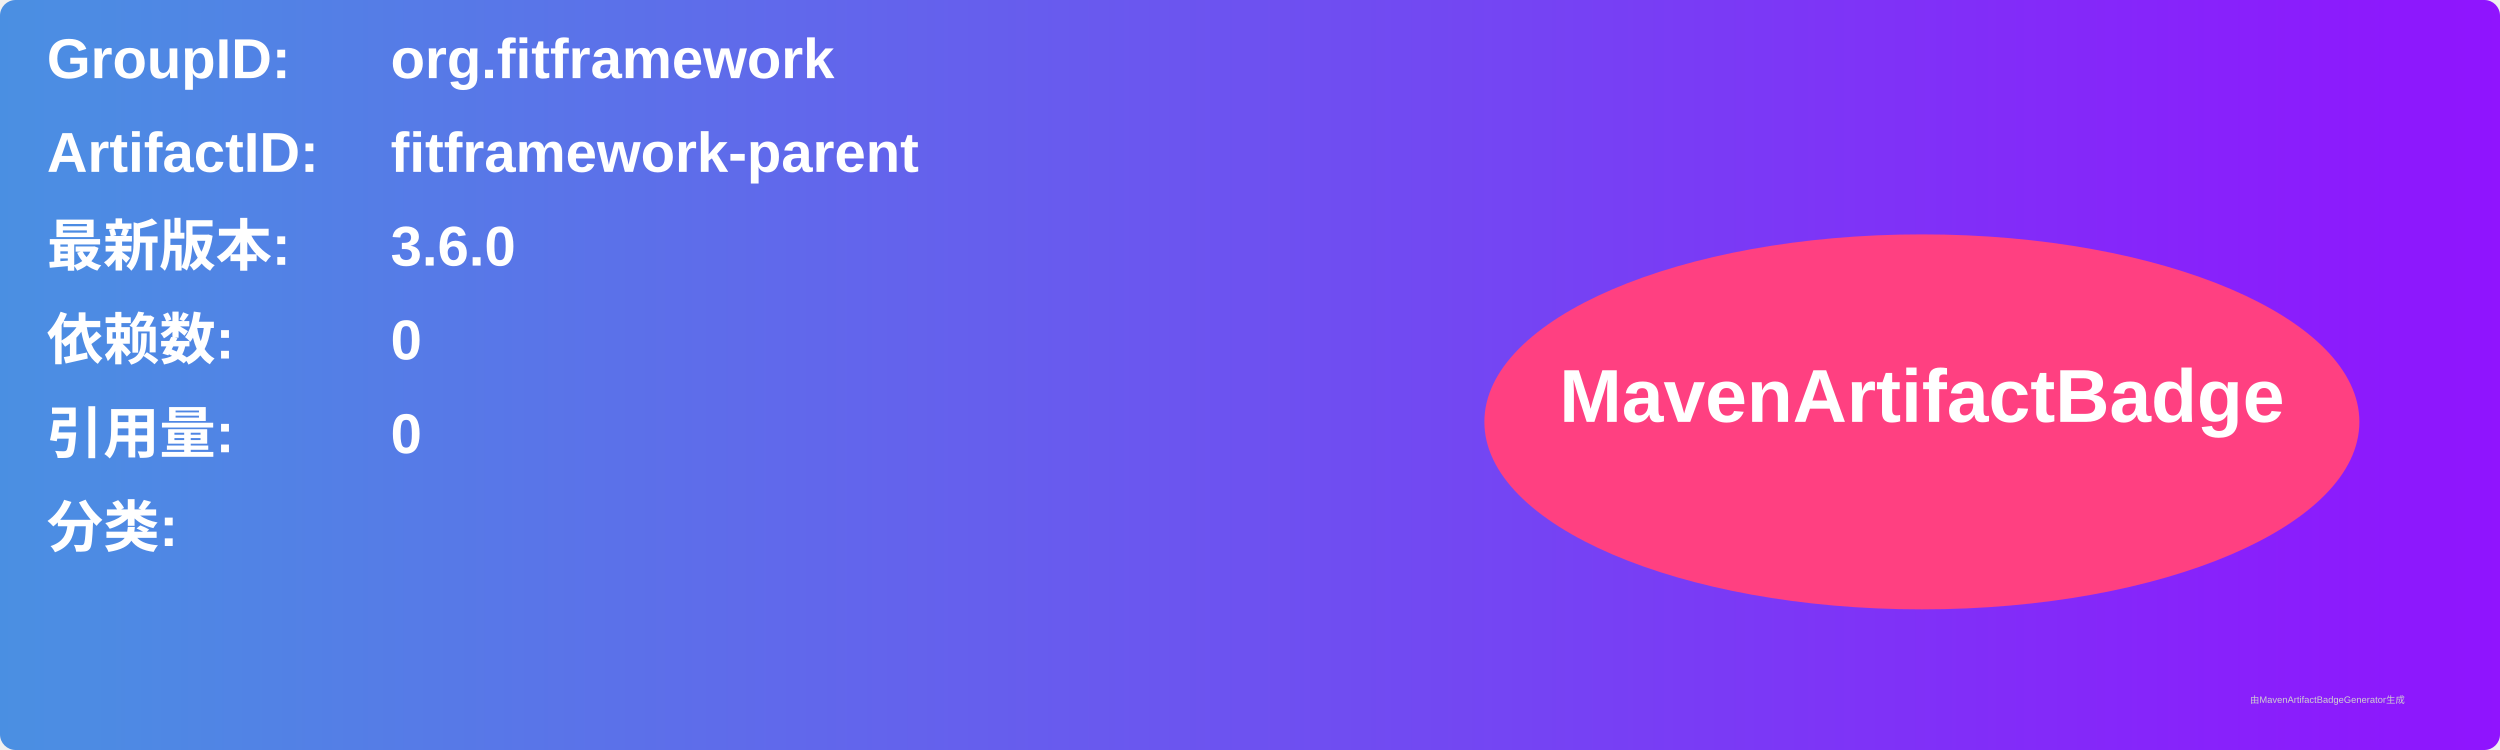
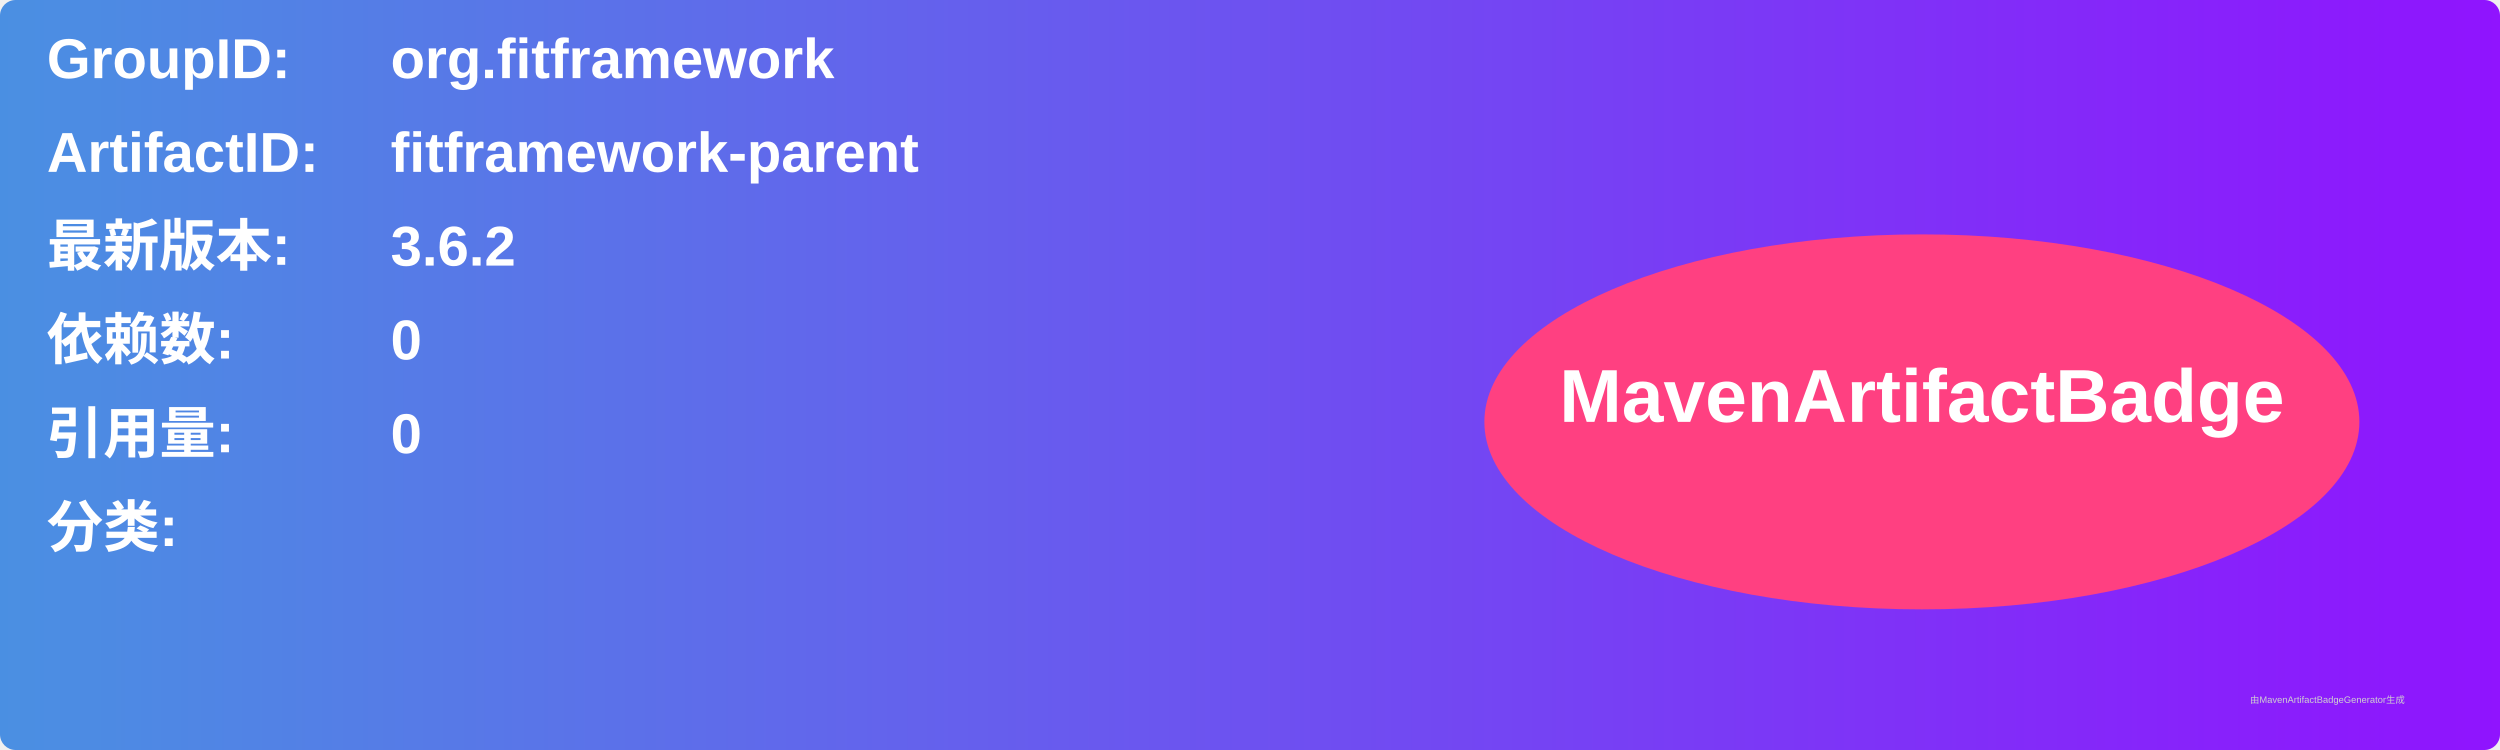
<svg xmlns="http://www.w3.org/2000/svg" width="800" height="240" viewBox="0 0 800 240">
  <linearGradient id="grad" x1="0%" y1="0%" x2="100%" y2="0%">
    <stop offset="0%" stop-color="#4a90e2" />
    <stop offset="100%" stop-color="#9013fe" />
  </linearGradient>
  <rect width="100%" height="100%" rx="5" ry="5" fill="url(#grad)" />
  <g transform="translate(15, 15)">
    <text x="0" y="10" font-family="Arial" font-size="18" fill="white" font-weight="bold" width="260">GroupID:</text>
    <text x="110" y="10" font-family="Arial" font-size="18" fill="white" font-weight="bold" width="460">org.fitframework</text>
    <text x="0" y="40" font-family="Arial" font-size="18" fill="white" font-weight="bold" width="260">ArtifactID:</text>
    <text x="110" y="40" font-family="Arial" font-size="18" fill="white" font-weight="bold" width="460">fitframework-parent</text>
    <text x="0" y="70" font-family="Arial" font-size="18" fill="white" font-weight="bold">最新版本:</text>
    <text x="110" y="70" font-family="Arial" font-size="18" fill="white" font-weight="bold">
-       <tspan font-weight="bold">3.6.0</tspan>
+       <tspan font-weight="bold">3.6.2</tspan>
    </text>
    <text x="0" y="100" font-family="Arial" font-size="18" fill="white" font-weight="bold">依赖数: </text>
    <text x="110" y="100" font-family="Arial" font-size="18" fill="white">
      <tspan font-weight="bold">0</tspan>
    </text>
    <text x="0" y="130" font-family="Arial" font-size="18" fill="white" font-weight="bold">引用量: </text>
    <text x="110" y="130" font-family="Arial" font-size="18" fill="white">
      <tspan font-weight="bold">0</tspan>
    </text>
    <text x="0" y="160" font-family="Arial" font-size="18" fill="white" font-weight="bold">分类:</text>
    <text x="10" y="190" font-family="Arial" font-size="10" fill="white">
      <tspan font-weight="bold" />
    </text>
    <ellipse cx="600" cy="120" rx="140" ry="60" fill="#ff4081" />
    <text x="600" y="120" text-anchor="middle" font-family="Arial" font-size="24" fill="white" font-weight="bold">MavenArtifactBadge</text>
  </g>
  <text x="720" y="225" font-family="Arial" font-size="3" fill="#d0d0d0">由MavenArtifactBadgeGenerator生成</text>
</svg>
